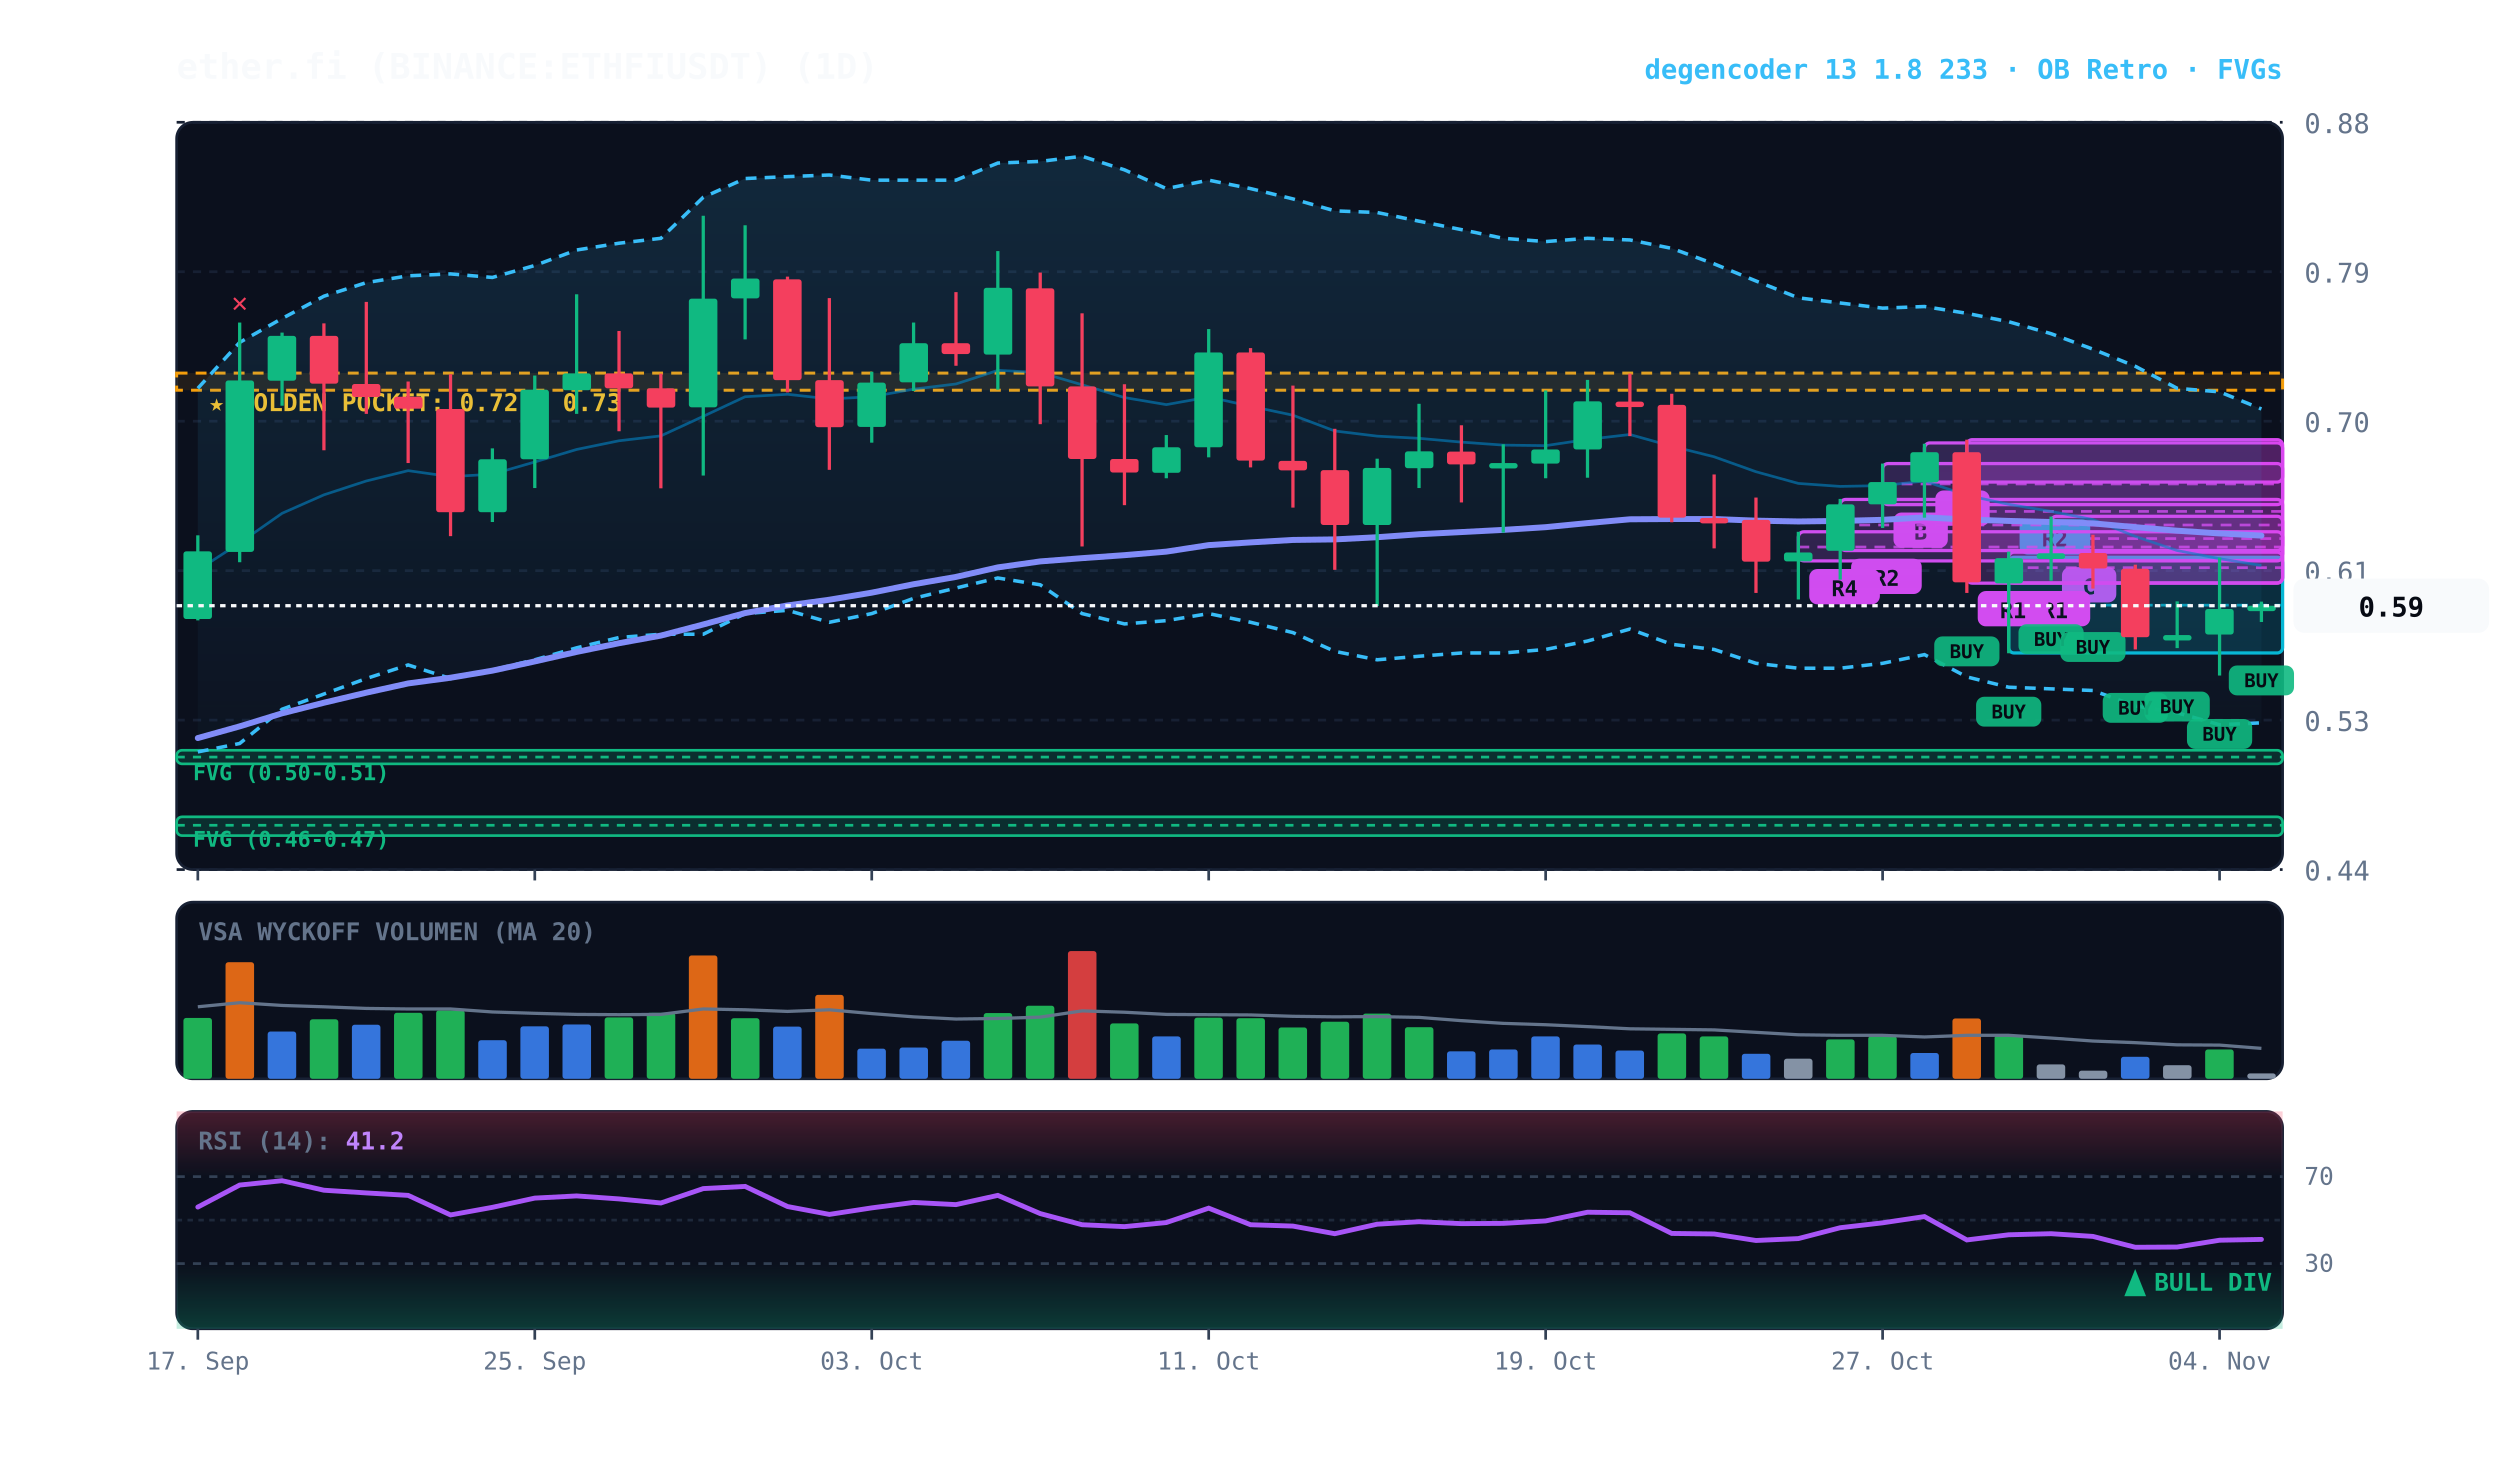
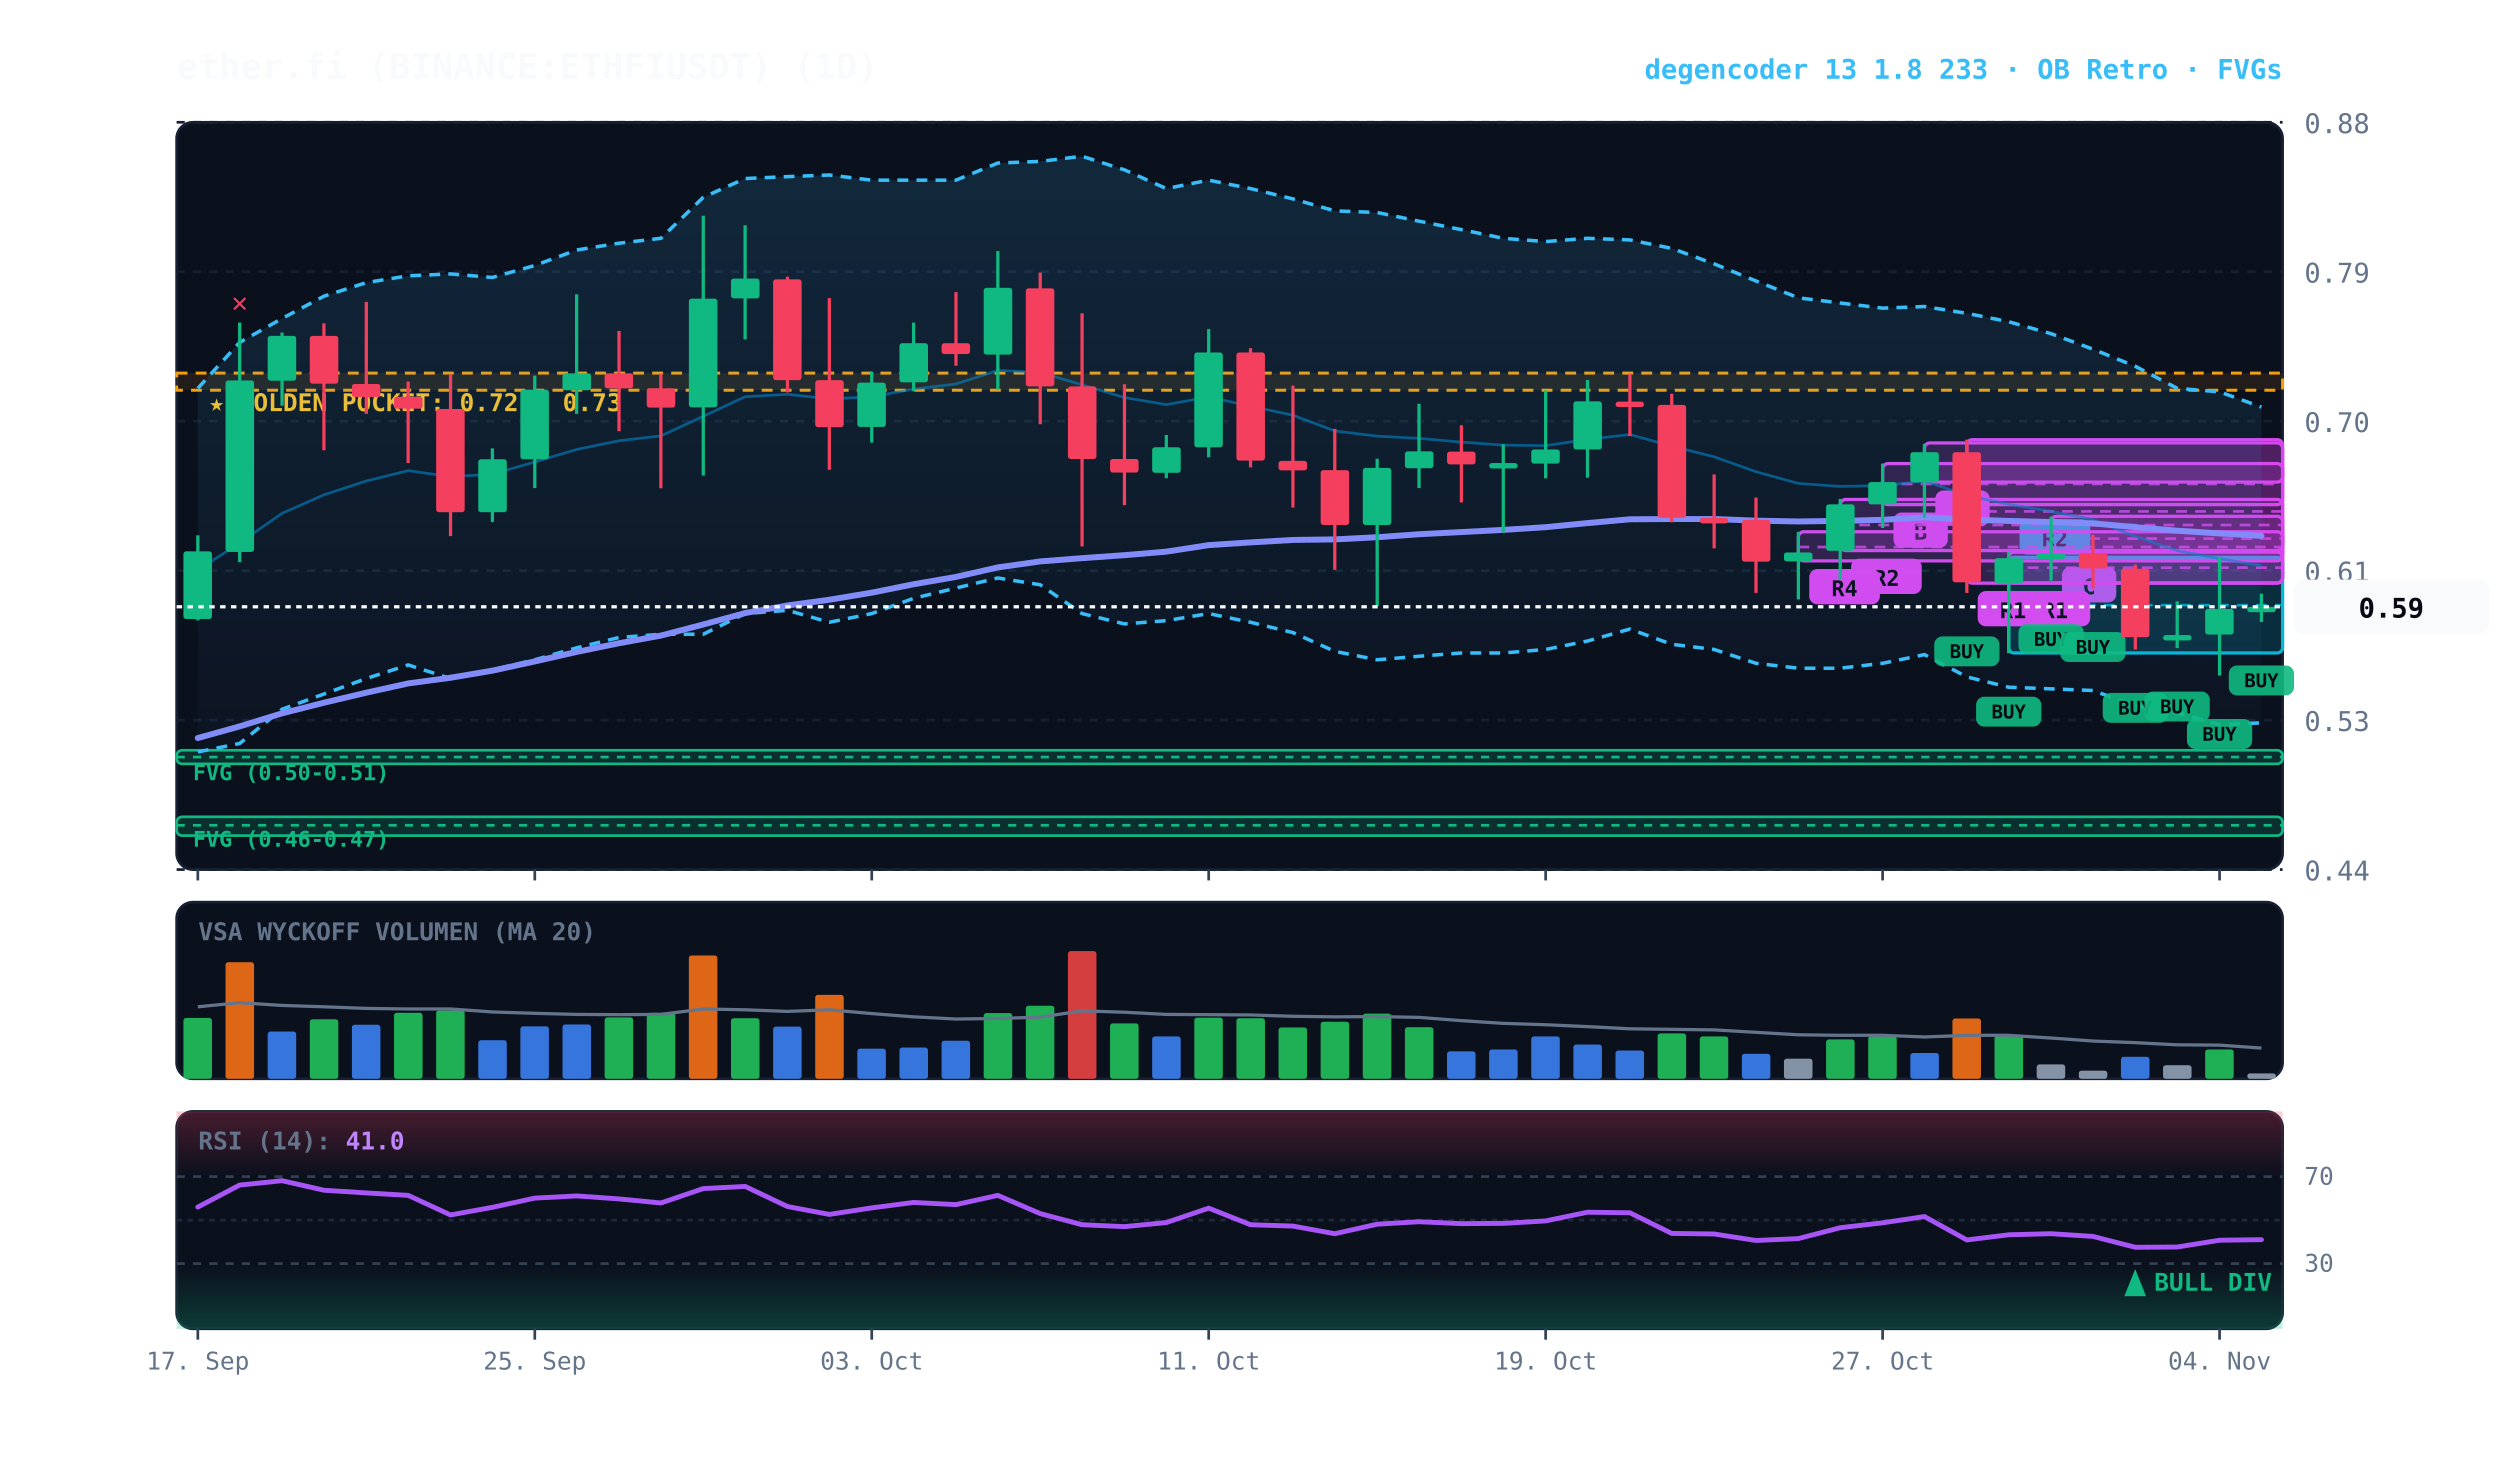
<svg xmlns="http://www.w3.org/2000/svg" viewBox="0 0 920 540" width="100%" height="100%" style="background:#070a13; font-family:'JetBrains Mono', monospace;">
  <defs>
    <linearGradient id="cloud-grad" x1="0%" y1="0%" x2="0%" y2="100%">
      <stop offset="0%" stop-color="#38bdf8" stop-opacity="0.14" />
      <stop offset="100%" stop-color="#38bdf8" stop-opacity="0.02" />
    </linearGradient>
    <linearGradient id="rsi-overbought" x1="0%" y1="0%" x2="0%" y2="100%">
      <stop offset="0%" stop-color="#f43f5e" stop-opacity="0.25" />
      <stop offset="100%" stop-color="#f43f5e" stop-opacity="0.0" />
    </linearGradient>
    <linearGradient id="rsi-oversold" x1="0%" y1="0%" x2="0%" y2="100%">
      <stop offset="0%" stop-color="#10b981" stop-opacity="0.0" />
      <stop offset="100%" stop-color="#10b981" stop-opacity="0.25" />
    </linearGradient>
  </defs>
  <rect x="65" y="45" width="775" height="275" fill="#0b101d" rx="6" stroke="#172033" stroke-width="1" />
  <rect x="65" y="332" width="775" height="65" fill="#0b101d" rx="6" stroke="#172033" stroke-width="1" />
  <rect x="65" y="409" width="775" height="80" fill="#0b101d" rx="6" stroke="#172033" stroke-width="1" />
  <line x1="65" y1="320.0" x2="840" y2="320.0" stroke="#172033" stroke-dasharray="3,3" stroke-width="1" />
  <text x="848" y="324.0" fill="#64748b" font-size="10" text-anchor="start">0.44</text>
  <line x1="65" y1="265.0" x2="840" y2="265.0" stroke="#172033" stroke-dasharray="3,3" stroke-width="1" />
  <text x="848" y="269.0" fill="#64748b" font-size="10" text-anchor="start">0.53</text>
  <line x1="65" y1="210.0" x2="840" y2="210.0" stroke="#172033" stroke-dasharray="3,3" stroke-width="1" />
  <text x="848" y="214.0" fill="#64748b" font-size="10" text-anchor="start">0.61</text>
  <line x1="65" y1="155.0" x2="840" y2="155.0" stroke="#172033" stroke-dasharray="3,3" stroke-width="1" />
  <text x="848" y="159.0" fill="#64748b" font-size="10" text-anchor="start">0.70</text>
  <line x1="65" y1="100.0" x2="840" y2="100.0" stroke="#172033" stroke-dasharray="3,3" stroke-width="1" />
  <text x="848" y="104.0" fill="#64748b" font-size="10" text-anchor="start">0.79</text>
  <line x1="65" y1="45.0" x2="840" y2="45.0" stroke="#172033" stroke-dasharray="3,3" stroke-width="1" />
  <text x="848" y="49.0" fill="#64748b" font-size="10" text-anchor="start">0.88</text>
  <rect x="65" y="137.3" width="775" height="6.3" fill="rgba(245, 158, 11, 0.10)" stroke="#f59e0b" stroke-dasharray="4,3" stroke-width="1.1" />
  <text x="77" y="151.3" fill="#fbbf24" font-size="9" font-weight="bold">★ GOLDEN POCKET: 0.72 - 0.73</text>
  <rect x="65.0" y="276.1" width="775.0" height="5.0" fill="rgba(16, 185, 129, 0.18)" stroke="#10b981" stroke-width="1" rx="2" />
  <line x1="65.0" y1="278.6" x2="840" y2="278.6" stroke="#10b981" stroke-dasharray="3,3" stroke-width="1" />
  <text x="71.0" y="287.1" fill="#10b981" font-size="8" font-weight="bold">FVG (0.50-0.51)</text>
  <rect x="65.0" y="300.6" width="775.0" height="6.9" fill="rgba(16, 185, 129, 0.18)" stroke="#10b981" stroke-width="1" rx="2" />
  <line x1="65.0" y1="303.7" x2="840" y2="303.7" stroke="#10b981" stroke-dasharray="3,3" stroke-width="1" />
  <text x="71.0" y="311.6" fill="#10b981" font-size="8" font-weight="bold">FVG (0.46-0.47)</text>
  <rect x="754.8" y="190.0" width="85.2" height="15.7" fill="rgba(217, 70, 239, 0.18)" stroke="#d946ef" stroke-width="1.2" rx="2" />
  <line x1="754.8" y1="198.2" x2="840" y2="198.2" stroke="#d946ef" stroke-dasharray="4,3" stroke-width="1.0" opacity="0.8" />
  <rect x="758.8" y="208.7" width="20" height="13" fill="#d946ef" rx="3" />
  <text x="768.8" y="218.7" fill="#070a13" font-size="8" font-weight="bold" text-anchor="middle">C</text>
  <rect x="739.2" y="205.1" width="100.8" height="35.2" fill="rgba(6, 182, 212, 0.18)" stroke="#06b6d4" stroke-width="1.2" rx="2" />
  <line x1="739.2" y1="222.7" x2="840" y2="222.7" stroke="#06b6d4" stroke-dasharray="4,3" stroke-width="1.0" opacity="0.8" />
  <rect x="743.2" y="191.1" width="26" height="13" fill="#06b6d4" rx="3" />
  <text x="756.2" y="201.1" fill="#070a13" font-size="8" font-weight="bold" text-anchor="middle">R2</text>
  <rect x="739.2" y="203.2" width="100.8" height="11.3" fill="rgba(217, 70, 239, 0.18)" stroke="#d946ef" stroke-width="1.2" rx="2" />
  <line x1="739.2" y1="208.9" x2="840" y2="208.9" stroke="#d946ef" stroke-dasharray="4,3" stroke-width="1.0" opacity="0.8" />
  <rect x="743.2" y="217.5" width="26" height="13" fill="#d946ef" rx="3" />
  <text x="756.2" y="227.5" fill="#070a13" font-size="8" font-weight="bold" text-anchor="middle">R1</text>
  <rect x="723.8" y="161.8" width="116.2" height="52.8" fill="rgba(217, 70, 239, 0.18)" stroke="#d946ef" stroke-width="1.2" rx="2" />
  <line x1="723.8" y1="188.2" x2="840" y2="188.2" stroke="#d946ef" stroke-dasharray="4,3" stroke-width="1.0" opacity="0.8" />
  <rect x="727.8" y="217.5" width="26" height="13" fill="#d946ef" rx="3" />
  <text x="740.8" y="227.5" fill="#070a13" font-size="8" font-weight="bold" text-anchor="middle">R1</text>
  <rect x="708.2" y="163.0" width="131.8" height="14.4" fill="rgba(217, 70, 239, 0.18)" stroke="#d946ef" stroke-width="1.2" rx="2" />
  <line x1="708.2" y1="170.6" x2="840" y2="170.6" stroke="#d946ef" stroke-dasharray="4,3" stroke-width="1.0" opacity="0.8" />
  <rect x="712.2" y="180.5" width="20" height="13" fill="#d946ef" rx="3" />
  <text x="722.2" y="190.5" fill="#070a13" font-size="8" font-weight="bold" text-anchor="middle">B</text>
  <rect x="692.8" y="170.6" width="147.2" height="15.1" fill="rgba(217, 70, 239, 0.18)" stroke="#d946ef" stroke-width="1.2" rx="2" />
  <line x1="692.8" y1="178.1" x2="840" y2="178.1" stroke="#d946ef" stroke-dasharray="4,3" stroke-width="1.0" opacity="0.8" />
  <rect x="696.8" y="188.6" width="20" height="13" fill="#d946ef" rx="3" />
  <text x="706.8" y="198.6" fill="#070a13" font-size="8" font-weight="bold" text-anchor="middle">B</text>
  <rect x="677.2" y="183.8" width="162.8" height="18.8" fill="rgba(217, 70, 239, 0.18)" stroke="#d946ef" stroke-width="1.2" rx="2" />
  <line x1="677.2" y1="193.2" x2="840" y2="193.2" stroke="#d946ef" stroke-dasharray="4,3" stroke-width="1.0" opacity="0.8" />
  <rect x="681.2" y="205.6" width="26" height="13" fill="#d946ef" rx="3" />
  <text x="694.2" y="215.6" fill="#070a13" font-size="8" font-weight="bold" text-anchor="middle">R2</text>
  <rect x="661.8" y="195.7" width="178.2" height="10.7" fill="rgba(217, 70, 239, 0.18)" stroke="#d946ef" stroke-width="1.2" rx="2" />
  <line x1="661.8" y1="201.3" x2="840" y2="201.3" stroke="#d946ef" stroke-dasharray="4,3" stroke-width="1.0" opacity="0.8" />
  <rect x="665.8" y="209.4" width="26" height="13" fill="#d946ef" rx="3" />
  <text x="678.8" y="219.4" fill="#070a13" font-size="8" font-weight="bold" text-anchor="middle">R4</text>
-   <polygon points="72.8,142.9 88.2,126.0 103.8,117.2 119.2,109.0 134.8,104.0 150.2,101.5 165.8,100.8 181.2,102.1 196.8,97.7 212.2,92.0 227.8,89.5 243.2,87.7 258.8,72.6 274.2,65.7 289.8,65.0 305.2,64.4 320.8,66.3 336.2,66.3 351.8,66.3 367.2,60.0 382.8,59.4 398.2,57.5 413.8,62.5 429.2,69.4 444.8,66.3 460.2,69.4 475.8,73.2 491.2,77.6 506.8,78.2 522.2,81.4 537.8,84.5 553.2,87.7 568.8,88.9 584.2,87.7 599.8,88.3 615.2,91.4 630.8,97.1 646.2,103.4 661.8,109.6 677.2,111.5 692.8,113.4 708.2,112.8 723.8,115.3 739.2,118.4 754.8,122.8 770.2,128.5 785.8,134.8 801.2,142.9 816.8,144.2 832.2,150.5 832.2,266.0 816.8,266.7 801.2,262.3 785.8,259.8 770.2,254.1 754.8,253.5 739.2,252.9 723.8,249.1 708.2,240.9 692.8,244.1 677.2,245.9 661.8,245.9 646.2,244.1 630.8,239.0 615.2,237.1 599.8,231.5 584.2,235.9 568.8,239.0 553.2,240.3 537.8,240.3 522.2,241.5 506.8,242.8 491.2,239.7 475.8,232.8 460.2,229.0 444.8,225.8 429.2,228.4 413.8,229.6 398.2,225.8 382.8,215.2 367.2,212.7 351.8,216.4 336.2,220.2 320.8,225.8 305.2,229.0 289.8,224.6 274.2,225.8 258.8,233.4 243.2,233.4 227.8,234.6 212.2,238.4 196.8,242.8 181.2,246.6 165.8,249.7 150.2,244.7 134.8,249.7 119.2,255.4 103.8,261.0 88.2,273.6 72.8,276.7" fill="url(#cloud-grad)" />
-   <polyline points="72.8,142.9 88.2,126.0 103.8,117.2 119.2,109.0 134.8,104.0 150.2,101.5 165.8,100.8 181.2,102.1 196.8,97.7 212.2,92.0 227.8,89.5 243.2,87.7 258.8,72.6 274.2,65.7 289.8,65.0 305.2,64.4 320.8,66.3 336.2,66.3 351.8,66.3 367.2,60.0 382.8,59.4 398.2,57.5 413.8,62.5 429.2,69.4 444.8,66.3 460.2,69.4 475.8,73.2 491.2,77.6 506.8,78.2 522.2,81.4 537.8,84.5 553.2,87.7 568.8,88.9 584.2,87.7 599.8,88.3 615.2,91.4 630.8,97.1 646.2,103.4 661.8,109.6 677.2,111.5 692.8,113.4 708.2,112.8 723.8,115.3 739.2,118.4 754.8,122.8 770.2,128.5 785.8,134.8 801.2,142.9 816.8,144.2 832.2,150.5" fill="none" stroke="#38bdf8" stroke-width="1.3" stroke-dasharray="4,3" />
+   <polygon points="72.8,142.9 88.2,126.0 103.8,117.2 119.2,109.0 134.8,104.0 150.2,101.5 165.8,100.8 181.2,102.1 196.8,97.7 212.2,92.0 227.8,89.5 243.2,87.7 258.8,72.6 274.2,65.7 289.8,65.0 305.2,64.4 320.8,66.3 336.2,66.3 351.8,66.3 367.2,60.0 382.8,59.4 398.2,57.5 413.8,62.5 429.2,69.4 444.8,66.3 460.2,69.4 475.8,73.2 491.2,77.6 506.8,78.2 522.2,81.4 537.8,84.5 553.2,87.7 568.8,88.9 584.2,87.7 599.8,88.3 615.2,91.4 630.8,97.1 646.2,103.4 661.8,109.6 677.2,111.5 692.8,113.4 708.2,112.8 723.8,115.3 739.2,118.4 754.8,122.8 770.2,128.5 785.8,134.8 801.2,142.9 816.8,144.2 832.2,149.8 832.2,266.0 816.8,266.7 801.2,262.3 785.8,259.8 770.2,254.1 754.8,253.5 739.2,252.9 723.8,249.1 708.2,240.9 692.8,244.1 677.2,245.9 661.8,245.9 646.2,244.1 630.8,239.0 615.2,237.1 599.8,231.5 584.2,235.9 568.8,239.0 553.2,240.3 537.8,240.3 522.2,241.5 506.8,242.8 491.2,239.7 475.8,232.8 460.2,229.0 444.8,225.8 429.2,228.4 413.8,229.6 398.2,225.8 382.8,215.2 367.2,212.7 351.8,216.4 336.2,220.2 320.8,225.8 305.2,229.0 289.8,224.6 274.2,225.8 258.8,233.4 243.2,233.4 227.8,234.6 212.2,238.4 196.8,242.8 181.2,246.6 165.8,249.7 150.2,244.7 134.8,249.7 119.2,255.4 103.8,261.0 88.2,273.6 72.8,276.7" fill="url(#cloud-grad)" />
+   <polyline points="72.8,142.9 88.2,126.0 103.8,117.2 119.2,109.0 134.8,104.0 150.2,101.5 165.8,100.8 181.2,102.1 196.8,97.7 212.2,92.0 227.8,89.5 243.2,87.7 258.8,72.6 274.2,65.7 289.8,65.0 305.2,64.4 320.8,66.3 336.2,66.3 351.8,66.3 367.2,60.0 382.8,59.4 398.2,57.5 413.8,62.5 429.2,69.4 444.8,66.3 460.2,69.4 475.8,73.2 491.2,77.6 506.8,78.2 522.2,81.4 537.8,84.5 553.2,87.7 568.8,88.9 584.2,87.7 599.8,88.3 615.2,91.4 630.8,97.1 646.2,103.4 661.8,109.6 677.2,111.5 692.8,113.4 708.2,112.8 723.8,115.3 739.2,118.4 754.8,122.8 770.2,128.5 785.8,134.8 801.2,142.9 816.8,144.2 832.2,149.8" fill="none" stroke="#38bdf8" stroke-width="1.3" stroke-dasharray="4,3" />
  <polyline points="72.8,276.7 88.2,273.6 103.8,261.0 119.2,255.4 134.8,249.7 150.2,244.7 165.8,249.7 181.2,246.6 196.8,242.8 212.2,238.4 227.8,234.6 243.2,233.4 258.8,233.4 274.2,225.8 289.8,224.6 305.2,229.0 320.8,225.8 336.2,220.2 351.8,216.4 367.2,212.7 382.8,215.2 398.2,225.8 413.8,229.6 429.2,228.4 444.8,225.8 460.2,229.0 475.8,232.8 491.2,239.7 506.8,242.8 522.2,241.5 537.8,240.3 553.2,240.3 568.8,239.0 584.2,235.9 599.8,231.5 615.2,237.1 630.8,239.0 646.2,244.1 661.8,245.9 677.2,245.9 692.8,244.1 708.2,240.9 723.8,249.1 739.2,252.9 754.8,253.5 770.2,254.1 785.8,259.8 801.2,262.3 816.8,266.7 832.2,266.0" fill="none" stroke="#38bdf8" stroke-width="1.3" stroke-dasharray="4,3" />
-   <polyline points="72.8,209.8 88.2,199.8 103.8,188.9 119.2,182.1 134.8,177.0 150.2,173.2 165.8,175.4 181.2,174.5 196.8,170.0 212.2,165.4 227.8,162.2 243.2,160.4 258.8,153.2 274.2,146.0 289.8,145.1 305.2,146.8 320.8,146.0 336.2,143.2 351.8,141.3 367.2,136.3 382.8,137.1 398.2,141.6 413.8,146.3 429.2,148.9 444.8,146.1 460.2,149.5 475.8,152.8 491.2,158.6 506.8,160.5 522.2,161.3 537.8,162.7 553.2,163.8 568.8,164.0 584.2,161.7 599.8,159.9 615.2,164.2 630.8,168.1 646.2,173.6 661.8,177.9 677.2,179.0 692.8,178.7 708.2,177.0 723.8,182.3 739.2,185.6 754.8,188.2 770.2,191.2 785.8,197.4 801.2,202.6 816.8,205.6 832.2,208.1" fill="none" stroke="#0284c7" stroke-width="1.0" stroke-opacity="0.6" />
-   <polyline points="72.8,271.6 88.2,267.3 103.8,262.5 119.2,258.6 134.8,254.9 150.2,251.5 165.8,249.4 181.2,246.8 196.8,243.4 212.2,239.9 227.8,236.7 243.2,233.9 258.8,229.8 274.2,225.6 289.8,222.8 305.2,220.7 320.8,218.1 336.2,215.0 351.8,212.3 367.2,208.8 382.8,206.6 398.2,205.4 413.8,204.3 429.2,203.0 444.8,200.6 460.2,199.6 475.8,198.7 491.2,198.5 506.8,197.7 522.2,196.6 537.8,195.8 553.2,195.0 568.8,194.0 584.2,192.5 599.8,191.1 615.2,191.0 630.8,191.0 646.2,191.6 661.8,191.9 677.2,191.7 692.8,191.3 708.2,190.4 723.8,191.2 739.2,191.7 754.8,192.1 770.2,192.6 785.8,194.0 801.2,195.3 816.8,196.3 832.2,197.1" fill="none" stroke="#818cf8" stroke-width="2.2" stroke-linecap="round" />
+   <polyline points="72.8,209.8 88.2,199.8 103.8,188.9 119.2,182.1 134.8,177.0 150.2,173.2 165.8,175.4 181.2,174.5 196.8,170.0 212.2,165.4 227.8,162.2 243.2,160.4 258.8,153.2 274.2,146.0 289.8,145.1 305.2,146.8 320.8,146.0 336.2,143.2 351.8,141.3 367.2,136.3 382.8,137.1 398.2,141.6 413.8,146.3 429.2,148.9 444.8,146.1 460.2,149.5 475.8,152.8 491.2,158.6 506.8,160.5 522.2,161.3 537.8,162.7 553.2,163.8 568.8,164.0 584.2,161.7 599.8,159.9 615.2,164.2 630.8,168.1 646.2,173.6 661.8,177.9 677.2,179.0 692.8,178.7 708.2,177.0 723.8,182.3 739.2,185.6 754.8,188.2 770.2,191.2 785.8,197.4 801.2,202.6 816.8,205.6 832.2,208.2" fill="none" stroke="#0284c7" stroke-width="1.0" stroke-opacity="0.6" />
+   <polyline points="72.8,271.6 88.2,267.3 103.8,262.5 119.2,258.6 134.8,254.9 150.2,251.5 165.8,249.4 181.2,246.8 196.8,243.4 212.2,239.9 227.8,236.7 243.2,233.9 258.8,229.8 274.2,225.6 289.8,222.8 305.2,220.7 320.8,218.1 336.2,215.0 351.8,212.3 367.2,208.8 382.8,206.6 398.2,205.4 413.8,204.3 429.2,203.0 444.8,200.6 460.2,199.6 475.8,198.7 491.2,198.5 506.8,197.7 522.2,196.6 537.8,195.8 553.2,195.0 568.8,194.0 584.2,192.5 599.8,191.1 615.2,191.0 630.8,191.0 646.2,191.6 661.8,191.9 677.2,191.7 692.8,191.3 708.2,190.4 723.8,191.2 739.2,191.7 754.8,192.1 770.2,192.6 785.8,194.0 801.2,195.3 816.8,196.3 832.2,197.2" fill="none" stroke="#818cf8" stroke-width="2.2" stroke-linecap="round" />
  <line x1="72.8" y1="197.0" x2="72.8" y2="228.3" stroke="#10b981" stroke-width="1.2" />
  <rect x="67.5" y="202.9" width="10.5" height="24.9" fill="#10b981" rx="1" />
  <line x1="88.2" y1="118.7" x2="88.2" y2="206.9" stroke="#10b981" stroke-width="1.2" />
  <rect x="83.0" y="140.0" width="10.5" height="63.1" fill="#10b981" rx="1" />
  <text x="88.2" y="114.7" fill="#f43f5e" font-size="10" font-weight="bold" text-anchor="middle">✕</text>
  <line x1="103.8" y1="122.4" x2="103.8" y2="149.3" stroke="#10b981" stroke-width="1.2" />
  <rect x="98.5" y="123.6" width="10.5" height="16.5" fill="#10b981" rx="1" />
  <line x1="119.2" y1="119.0" x2="119.2" y2="165.7" stroke="#f43f5e" stroke-width="1.2" />
  <rect x="114.0" y="123.6" width="10.5" height="17.6" fill="#f43f5e" rx="1" />
  <line x1="134.8" y1="111.1" x2="134.8" y2="152.3" stroke="#f43f5e" stroke-width="1.2" />
  <rect x="129.5" y="141.3" width="10.5" height="4.8" fill="#f43f5e" rx="1" />
  <line x1="150.2" y1="140.4" x2="150.2" y2="170.4" stroke="#f43f5e" stroke-width="1.2" />
  <rect x="145.0" y="146.0" width="10.5" height="4.4" fill="#f43f5e" rx="1" />
  <line x1="165.8" y1="137.7" x2="165.8" y2="197.3" stroke="#f43f5e" stroke-width="1.2" />
  <rect x="160.5" y="150.5" width="10.5" height="38.0" fill="#f43f5e" rx="1" />
  <line x1="181.2" y1="165.0" x2="181.2" y2="192.1" stroke="#10b981" stroke-width="1.2" />
  <rect x="176.0" y="169.0" width="10.5" height="19.5" fill="#10b981" rx="1" />
  <line x1="196.8" y1="138.2" x2="196.8" y2="179.6" stroke="#10b981" stroke-width="1.2" />
  <rect x="191.5" y="143.4" width="10.5" height="25.6" fill="#10b981" rx="1" />
  <line x1="212.2" y1="108.3" x2="212.2" y2="152.3" stroke="#10b981" stroke-width="1.2" />
  <rect x="207.0" y="137.4" width="10.5" height="6.2" fill="#10b981" rx="1" />
  <line x1="227.8" y1="121.8" x2="227.8" y2="158.7" stroke="#f43f5e" stroke-width="1.2" />
  <rect x="222.5" y="137.4" width="10.5" height="5.5" fill="#f43f5e" rx="1" />
  <line x1="243.2" y1="137.5" x2="243.2" y2="179.7" stroke="#f43f5e" stroke-width="1.2" />
  <rect x="238.0" y="142.9" width="10.5" height="7.1" fill="#f43f5e" rx="1" />
  <line x1="258.8" y1="79.4" x2="258.8" y2="175.0" stroke="#10b981" stroke-width="1.2" />
  <rect x="253.5" y="109.9" width="10.5" height="40.0" fill="#10b981" rx="1" />
  <line x1="274.2" y1="82.9" x2="274.2" y2="124.9" stroke="#10b981" stroke-width="1.2" />
  <rect x="269.0" y="102.5" width="10.5" height="7.3" fill="#10b981" rx="1" />
  <line x1="289.8" y1="101.8" x2="289.8" y2="144.4" stroke="#f43f5e" stroke-width="1.2" />
  <rect x="284.5" y="102.8" width="10.5" height="37.1" fill="#f43f5e" rx="1" />
  <line x1="305.2" y1="109.7" x2="305.2" y2="172.9" stroke="#f43f5e" stroke-width="1.2" />
  <rect x="300.0" y="139.9" width="10.5" height="17.3" fill="#f43f5e" rx="1" />
  <line x1="320.8" y1="136.8" x2="320.8" y2="162.9" stroke="#10b981" stroke-width="1.2" />
  <rect x="315.5" y="140.8" width="10.5" height="16.3" fill="#10b981" rx="1" />
  <line x1="336.2" y1="118.7" x2="336.2" y2="143.9" stroke="#10b981" stroke-width="1.2" />
  <rect x="331.0" y="126.3" width="10.5" height="14.4" fill="#10b981" rx="1" />
  <line x1="351.8" y1="107.5" x2="351.8" y2="134.6" stroke="#f43f5e" stroke-width="1.2" />
  <rect x="346.5" y="126.3" width="10.5" height="4.0" fill="#f43f5e" rx="1" />
  <line x1="367.2" y1="92.4" x2="367.2" y2="143.4" stroke="#10b981" stroke-width="1.2" />
  <rect x="362.0" y="105.9" width="10.5" height="24.6" fill="#10b981" rx="1" />
  <line x1="382.8" y1="100.3" x2="382.8" y2="156.1" stroke="#f43f5e" stroke-width="1.2" />
  <rect x="377.5" y="106.1" width="10.5" height="36.1" fill="#f43f5e" rx="1" />
  <line x1="398.2" y1="115.3" x2="398.2" y2="201.1" stroke="#f43f5e" stroke-width="1.2" />
  <rect x="393.0" y="142.2" width="10.5" height="26.7" fill="#f43f5e" rx="1" />
  <line x1="413.8" y1="141.4" x2="413.8" y2="185.9" stroke="#f43f5e" stroke-width="1.2" />
  <rect x="408.5" y="168.9" width="10.5" height="5.0" fill="#f43f5e" rx="1" />
  <line x1="429.2" y1="160.1" x2="429.2" y2="176.0" stroke="#10b981" stroke-width="1.2" />
  <rect x="424.0" y="164.6" width="10.5" height="9.4" fill="#10b981" rx="1" />
  <line x1="444.8" y1="121.1" x2="444.8" y2="168.3" stroke="#10b981" stroke-width="1.2" />
  <rect x="439.5" y="129.7" width="10.5" height="34.9" fill="#10b981" rx="1" />
  <line x1="460.2" y1="128.1" x2="460.2" y2="172.0" stroke="#f43f5e" stroke-width="1.2" />
  <rect x="455.0" y="129.7" width="10.5" height="39.8" fill="#f43f5e" rx="1" />
  <line x1="475.8" y1="141.9" x2="475.8" y2="186.8" stroke="#f43f5e" stroke-width="1.2" />
  <rect x="470.5" y="169.6" width="10.5" height="3.5" fill="#f43f5e" rx="1" />
  <line x1="491.2" y1="157.8" x2="491.2" y2="209.7" stroke="#f43f5e" stroke-width="1.2" />
  <rect x="486.0" y="173.0" width="10.5" height="20.2" fill="#f43f5e" rx="1" />
  <line x1="506.8" y1="168.8" x2="506.8" y2="223.0" stroke="#10b981" stroke-width="1.2" />
  <rect x="501.5" y="172.2" width="10.5" height="21.0" fill="#10b981" rx="1" />
  <line x1="522.2" y1="148.6" x2="522.2" y2="179.6" stroke="#10b981" stroke-width="1.2" />
  <rect x="517.0" y="166.1" width="10.5" height="6.2" fill="#10b981" rx="1" />
  <line x1="537.8" y1="156.5" x2="537.8" y2="184.9" stroke="#f43f5e" stroke-width="1.2" />
  <rect x="532.5" y="166.2" width="10.5" height="4.7" fill="#f43f5e" rx="1" />
  <line x1="553.2" y1="163.5" x2="553.2" y2="196.0" stroke="#10b981" stroke-width="1.2" />
  <rect x="548.0" y="170.4" width="10.5" height="2.0" fill="#10b981" rx="1" />
  <line x1="568.8" y1="143.7" x2="568.8" y2="176.0" stroke="#10b981" stroke-width="1.2" />
  <rect x="563.5" y="165.4" width="10.5" height="5.2" fill="#10b981" rx="1" />
  <line x1="584.2" y1="139.8" x2="584.2" y2="175.8" stroke="#10b981" stroke-width="1.2" />
  <rect x="579.0" y="147.7" width="10.5" height="17.7" fill="#10b981" rx="1" />
  <line x1="599.8" y1="137.5" x2="599.8" y2="160.5" stroke="#f43f5e" stroke-width="1.2" />
  <rect x="594.5" y="147.8" width="10.5" height="2.0" fill="#f43f5e" rx="1" />
  <line x1="615.2" y1="144.9" x2="615.2" y2="192.2" stroke="#f43f5e" stroke-width="1.2" />
  <rect x="610.0" y="149.0" width="10.5" height="41.5" fill="#f43f5e" rx="1" />
  <line x1="630.8" y1="174.6" x2="630.8" y2="201.8" stroke="#f43f5e" stroke-width="1.2" />
  <rect x="625.5" y="190.6" width="10.5" height="2.0" fill="#f43f5e" rx="1" />
  <line x1="646.2" y1="183.1" x2="646.2" y2="218.2" stroke="#f43f5e" stroke-width="1.2" />
  <rect x="641.0" y="191.3" width="10.5" height="15.4" fill="#f43f5e" rx="1" />
  <line x1="661.8" y1="195.7" x2="661.8" y2="220.6" stroke="#10b981" stroke-width="1.2" />
  <rect x="656.5" y="203.3" width="10.5" height="3.3" fill="#10b981" rx="1" />
  <line x1="677.2" y1="183.6" x2="677.2" y2="213.3" stroke="#10b981" stroke-width="1.2" />
  <rect x="672.0" y="185.6" width="10.5" height="17.1" fill="#10b981" rx="1" />
  <line x1="692.8" y1="170.6" x2="692.8" y2="194.3" stroke="#10b981" stroke-width="1.2" />
  <rect x="687.5" y="177.4" width="10.5" height="8.2" fill="#10b981" rx="1" />
  <line x1="708.2" y1="163.3" x2="708.2" y2="190.5" stroke="#10b981" stroke-width="1.2" />
  <rect x="703.0" y="166.4" width="10.5" height="11.1" fill="#10b981" rx="1" />
  <line x1="723.8" y1="161.8" x2="723.8" y2="218.2" stroke="#f43f5e" stroke-width="1.2" />
  <rect x="718.5" y="166.4" width="10.5" height="47.9" fill="#f43f5e" rx="1" />
  <rect x="711.8" y="234.2" width="24" height="11" fill="#10b981" rx="3" opacity="0.9" />
  <text x="723.8" y="242.2" fill="#070a13" font-size="7" font-weight="bold" text-anchor="middle">BUY</text>
  <line x1="739.2" y1="203.0" x2="739.2" y2="240.4" stroke="#10b981" stroke-width="1.2" />
  <rect x="734.0" y="205.4" width="10.5" height="9.3" fill="#10b981" rx="1" />
  <rect x="727.2" y="256.4" width="24" height="11" fill="#10b981" rx="3" opacity="0.9" />
  <text x="739.2" y="264.4" fill="#070a13" font-size="7" font-weight="bold" text-anchor="middle">BUY</text>
  <line x1="754.8" y1="190.1" x2="754.8" y2="213.7" stroke="#10b981" stroke-width="1.2" />
  <rect x="749.5" y="203.6" width="10.5" height="2.1" fill="#10b981" rx="1" />
  <rect x="742.8" y="229.7" width="24" height="11" fill="#10b981" rx="3" opacity="0.9" />
  <text x="754.8" y="237.7" fill="#070a13" font-size="7" font-weight="bold" text-anchor="middle">BUY</text>
  <line x1="770.2" y1="196.8" x2="770.2" y2="216.6" stroke="#f43f5e" stroke-width="1.2" />
  <rect x="765.0" y="203.5" width="10.5" height="5.7" fill="#f43f5e" rx="1" />
  <rect x="758.2" y="232.6" width="24" height="11" fill="#10b981" rx="3" opacity="0.9" />
  <text x="770.2" y="240.6" fill="#070a13" font-size="7" font-weight="bold" text-anchor="middle">BUY</text>
  <line x1="785.8" y1="207.8" x2="785.8" y2="239.0" stroke="#f43f5e" stroke-width="1.2" />
  <rect x="780.5" y="209.3" width="10.5" height="25.2" fill="#f43f5e" rx="1" />
  <rect x="773.8" y="255.0" width="24" height="11" fill="#10b981" rx="3" opacity="0.9" />
  <text x="785.8" y="263.0" fill="#070a13" font-size="7" font-weight="bold" text-anchor="middle">BUY</text>
  <line x1="801.2" y1="221.3" x2="801.2" y2="238.5" stroke="#10b981" stroke-width="1.2" />
  <rect x="796.0" y="233.7" width="10.5" height="2.0" fill="#10b981" rx="1" />
  <rect x="789.2" y="254.5" width="24" height="11" fill="#10b981" rx="3" opacity="0.9" />
  <text x="801.2" y="262.5" fill="#070a13" font-size="7" font-weight="bold" text-anchor="middle">BUY</text>
  <line x1="816.8" y1="205.2" x2="816.8" y2="248.6" stroke="#10b981" stroke-width="1.2" />
  <rect x="811.5" y="224.1" width="10.5" height="9.4" fill="#10b981" rx="1" />
  <rect x="804.8" y="264.6" width="24" height="11" fill="#10b981" rx="3" opacity="0.9" />
  <text x="816.8" y="272.6" fill="#070a13" font-size="7" font-weight="bold" text-anchor="middle">BUY</text>
-   <line x1="832.2" y1="221.4" x2="832.2" y2="228.9" stroke="#10b981" stroke-width="1.2" />
-   <rect x="827.0" y="222.9" width="10.5" height="2.0" fill="#10b981" rx="1" />
+   <line x1="832.2" y1="218.5" x2="832.2" y2="228.9" stroke="#10b981" stroke-width="1.2" />
+   <rect x="827.0" y="223.3" width="10.5" height="2.0" fill="#10b981" rx="1" />
  <rect x="820.2" y="244.9" width="24" height="11" fill="#10b981" rx="3" opacity="0.9" />
  <text x="832.2" y="252.9" fill="#070a13" font-size="7" font-weight="bold" text-anchor="middle">BUY</text>
-   <line x1="65" y1="222.9" x2="840" y2="222.9" stroke="#f8fafc" stroke-width="1.2" stroke-dasharray="2,2" />
-   <rect x="844" y="212.9" width="72" height="20" fill="#f8fafc" rx="4" />
-   <text x="880" y="226.9" fill="#070a13" font-size="10" font-weight="bold" text-anchor="middle">0.59</text>
+   <line x1="65" y1="223.3" x2="840" y2="223.3" stroke="#f8fafc" stroke-width="1.2" stroke-dasharray="2,2" />
+   <rect x="844" y="213.3" width="72" height="20" fill="#f8fafc" rx="4" />
+   <text x="880" y="227.3" fill="#070a13" font-size="10" font-weight="bold" text-anchor="middle">0.59</text>
  <text x="73" y="346" fill="#64748b" font-size="9" font-weight="bold">VSA WYCKOFF VOLUMEN (MA 20)</text>
  <rect x="67.5" y="374.6" width="10.5" height="22.4" fill="#22c55e" opacity="0.88" rx="1" />
  <rect x="83.0" y="354.1" width="10.5" height="42.9" fill="#f97316" opacity="0.88" rx="1" />
  <rect x="98.5" y="379.6" width="10.5" height="17.4" fill="#3b82f6" opacity="0.88" rx="1" />
  <rect x="114.0" y="375.1" width="10.5" height="21.9" fill="#22c55e" opacity="0.88" rx="1" />
  <rect x="129.5" y="377.1" width="10.5" height="19.9" fill="#3b82f6" opacity="0.88" rx="1" />
  <rect x="145.0" y="372.7" width="10.5" height="24.3" fill="#22c55e" opacity="0.88" rx="1" />
  <rect x="160.5" y="371.8" width="10.5" height="25.2" fill="#22c55e" opacity="0.88" rx="1" />
  <rect x="176.0" y="382.8" width="10.5" height="14.2" fill="#3b82f6" opacity="0.88" rx="1" />
  <rect x="191.5" y="377.7" width="10.5" height="19.3" fill="#3b82f6" opacity="0.88" rx="1" />
  <rect x="207.0" y="377.0" width="10.5" height="20.0" fill="#3b82f6" opacity="0.88" rx="1" />
  <rect x="222.5" y="374.4" width="10.5" height="22.6" fill="#22c55e" opacity="0.88" rx="1" />
  <rect x="238.0" y="372.7" width="10.5" height="24.3" fill="#22c55e" opacity="0.88" rx="1" />
  <rect x="253.5" y="351.6" width="10.5" height="45.4" fill="#f97316" opacity="0.88" rx="1" />
  <rect x="269.0" y="374.7" width="10.5" height="22.3" fill="#22c55e" opacity="0.88" rx="1" />
  <rect x="284.5" y="377.8" width="10.5" height="19.2" fill="#3b82f6" opacity="0.88" rx="1" />
  <rect x="300.0" y="366.1" width="10.5" height="30.9" fill="#f97316" opacity="0.88" rx="1" />
  <rect x="315.5" y="385.9" width="10.5" height="11.1" fill="#3b82f6" opacity="0.88" rx="1" />
  <rect x="331.0" y="385.5" width="10.5" height="11.5" fill="#3b82f6" opacity="0.88" rx="1" />
  <rect x="346.5" y="383.0" width="10.5" height="14.0" fill="#3b82f6" opacity="0.88" rx="1" />
  <rect x="362.0" y="372.8" width="10.5" height="24.2" fill="#22c55e" opacity="0.88" rx="1" />
  <rect x="377.5" y="370.1" width="10.5" height="26.9" fill="#22c55e" opacity="0.88" rx="1" />
  <rect x="393.0" y="350.0" width="10.5" height="47.0" fill="#ef4444" opacity="0.88" rx="1" />
  <rect x="408.5" y="376.6" width="10.5" height="20.4" fill="#22c55e" opacity="0.88" rx="1" />
  <rect x="424.0" y="381.4" width="10.5" height="15.6" fill="#3b82f6" opacity="0.88" rx="1" />
  <rect x="439.5" y="374.5" width="10.5" height="22.5" fill="#22c55e" opacity="0.88" rx="1" />
  <rect x="455.0" y="374.7" width="10.5" height="22.3" fill="#22c55e" opacity="0.88" rx="1" />
  <rect x="470.5" y="378.1" width="10.5" height="18.9" fill="#22c55e" opacity="0.88" rx="1" />
  <rect x="486.0" y="376.0" width="10.5" height="21.0" fill="#22c55e" opacity="0.88" rx="1" />
  <rect x="501.5" y="373.0" width="10.5" height="24.0" fill="#22c55e" opacity="0.88" rx="1" />
  <rect x="517.0" y="378.0" width="10.5" height="19.0" fill="#22c55e" opacity="0.88" rx="1" />
  <rect x="532.5" y="386.9" width="10.5" height="10.1" fill="#3b82f6" opacity="0.88" rx="1" />
  <rect x="548.0" y="386.2" width="10.5" height="10.8" fill="#3b82f6" opacity="0.88" rx="1" />
  <rect x="563.5" y="381.4" width="10.5" height="15.6" fill="#3b82f6" opacity="0.88" rx="1" />
  <rect x="579.0" y="384.4" width="10.5" height="12.6" fill="#3b82f6" opacity="0.88" rx="1" />
  <rect x="594.5" y="386.6" width="10.5" height="10.4" fill="#3b82f6" opacity="0.88" rx="1" />
  <rect x="610.0" y="380.3" width="10.5" height="16.7" fill="#22c55e" opacity="0.88" rx="1" />
  <rect x="625.5" y="381.4" width="10.5" height="15.6" fill="#22c55e" opacity="0.88" rx="1" />
  <rect x="641.0" y="387.8" width="10.5" height="9.2" fill="#3b82f6" opacity="0.88" rx="1" />
  <rect x="656.5" y="389.6" width="10.5" height="7.4" fill="#94a3b8" opacity="0.88" rx="1" />
  <rect x="672.0" y="382.5" width="10.5" height="14.5" fill="#22c55e" opacity="0.88" rx="1" />
  <rect x="687.5" y="381.3" width="10.5" height="15.7" fill="#22c55e" opacity="0.88" rx="1" />
  <rect x="703.0" y="387.5" width="10.5" height="9.5" fill="#3b82f6" opacity="0.88" rx="1" />
  <rect x="718.5" y="374.8" width="10.5" height="22.2" fill="#f97316" opacity="0.88" rx="1" />
  <rect x="734.0" y="381.0" width="10.5" height="16.0" fill="#22c55e" opacity="0.88" rx="1" />
  <rect x="749.5" y="391.7" width="10.5" height="5.3" fill="#94a3b8" opacity="0.88" rx="1" />
  <rect x="765.0" y="394.0" width="10.5" height="3.0" fill="#94a3b8" opacity="0.88" rx="1" />
  <rect x="780.5" y="388.9" width="10.5" height="8.1" fill="#3b82f6" opacity="0.88" rx="1" />
  <rect x="796.0" y="392.0" width="10.5" height="5.0" fill="#94a3b8" opacity="0.88" rx="1" />
  <rect x="811.5" y="386.2" width="10.5" height="10.8" fill="#22c55e" opacity="0.88" rx="1" />
  <rect x="827.0" y="395.0" width="10.5" height="2.0" fill="#94a3b8" opacity="0.88" rx="1" />
-   <polyline points="72.8,370.5 88.2,369.0 103.8,370.0 119.2,370.5 134.8,371.1 150.2,371.3 165.8,371.3 181.2,372.4 196.8,372.9 212.2,373.3 227.8,373.4 243.2,373.3 258.8,371.3 274.2,371.6 289.8,372.2 305.2,371.6 320.8,373.0 336.2,374.2 351.8,375.0 367.2,374.8 382.8,374.3 398.2,372.0 413.8,372.5 429.2,373.3 444.8,373.4 460.2,373.5 475.8,374.0 491.2,374.2 506.8,374.1 522.2,374.4 537.8,375.6 553.2,376.6 568.8,377.1 584.2,377.8 599.8,378.6 615.2,378.8 630.8,379.0 646.2,379.9 661.8,380.8 677.2,381.0 692.8,381.0 708.2,381.6 723.8,381.0 739.2,381.0 754.8,382.0 770.2,383.1 785.8,383.7 801.2,384.5 816.8,384.6 832.2,385.8" fill="none" stroke="#64748b" stroke-width="1.2" />
+   <polyline points="72.8,370.5 88.2,369.0 103.8,370.0 119.2,370.5 134.8,371.1 150.2,371.3 165.8,371.3 181.2,372.4 196.8,372.9 212.2,373.3 227.8,373.4 243.2,373.3 258.8,371.3 274.2,371.6 289.8,372.2 305.2,371.6 320.8,373.0 336.2,374.2 351.8,375.0 367.2,374.8 382.8,374.3 398.2,372.0 413.8,372.5 429.2,373.3 444.8,373.4 460.2,373.5 475.8,374.0 491.2,374.2 506.8,374.1 522.2,374.4 537.8,375.6 553.2,376.6 568.8,377.1 584.2,377.8 599.8,378.6 615.2,378.8 630.8,379.0 646.2,379.9 661.8,380.8 677.2,381.0 692.8,381.0 708.2,381.6 723.8,381.0 739.2,381.0 754.8,382.0 770.2,383.1 785.8,383.7 801.2,384.5 816.8,384.6 832.2,385.7" fill="none" stroke="#64748b" stroke-width="1.2" />
  <rect x="65" y="409" width="775" height="24.0" fill="url(#rsi-overbought)" />
  <rect x="65" y="465.0" width="775" height="24.0" fill="url(#rsi-oversold)" />
  <line x1="65" y1="433.0" x2="840" y2="433.0" stroke="#334155" stroke-dasharray="3,3" stroke-width="1" />
  <text x="848" y="436.0" fill="#64748b" font-size="9">70</text>
  <line x1="65" y1="449.0" x2="840" y2="449.0" stroke="#1e293b" stroke-dasharray="2,2" stroke-width="1" />
  <line x1="65" y1="465.0" x2="840" y2="465.0" stroke="#334155" stroke-dasharray="3,3" stroke-width="1" />
  <text x="848" y="468.0" fill="#64748b" font-size="9">30</text>
-   <polyline points="72.8,444.2 88.2,436.1 103.8,434.5 119.2,438.0 134.8,439.0 150.2,439.9 165.8,447.1 181.2,444.3 196.8,440.9 212.2,440.1 227.8,441.2 243.2,442.7 258.8,437.4 274.2,436.6 289.8,444.0 305.2,446.9 320.8,444.5 336.2,442.5 351.8,443.3 367.2,439.9 382.8,446.6 398.2,450.7 413.8,451.4 429.2,449.9 444.8,444.6 460.2,450.7 475.8,451.2 491.2,454.0 506.8,450.5 522.2,449.6 537.8,450.3 553.2,450.2 568.8,449.3 584.2,446.1 599.8,446.3 615.2,453.9 630.8,454.1 646.2,456.5 661.8,455.8 677.2,451.8 692.8,450.0 708.2,447.7 723.8,456.3 739.2,454.4 754.8,454.0 770.2,455.0 785.8,459.0 801.2,458.9 816.8,456.4 832.2,456.1" fill="none" stroke="#a855f7" stroke-width="1.8" stroke-linecap="round" />
+   <polyline points="72.8,444.2 88.2,436.1 103.8,434.5 119.2,438.0 134.8,439.0 150.2,439.9 165.8,447.1 181.2,444.3 196.8,440.9 212.2,440.1 227.8,441.2 243.2,442.7 258.8,437.4 274.2,436.6 289.8,444.0 305.2,446.9 320.8,444.5 336.2,442.5 351.8,443.3 367.2,439.9 382.8,446.6 398.2,450.7 413.8,451.4 429.2,449.9 444.8,444.6 460.2,450.7 475.8,451.2 491.2,454.0 506.8,450.5 522.2,449.6 537.8,450.3 553.2,450.2 568.8,449.3 584.2,446.1 599.8,446.3 615.2,453.9 630.8,454.1 646.2,456.5 661.8,455.8 677.2,451.8 692.8,450.0 708.2,447.7 723.8,456.3 739.2,454.4 754.8,454.0 770.2,455.0 785.8,459.0 801.2,458.9 816.8,456.4 832.2,456.2" fill="none" stroke="#a855f7" stroke-width="1.8" stroke-linecap="round" />
  <g transform="translate(785.75, 477)">
    <path d="M 0 -10 L 4 0 L -4 0 Z" fill="#10b981" />
    <text x="7" y="-2" fill="#10b981" font-size="9" font-weight="bold">BULL DIV</text>
  </g>
-   <text x="73" y="423" fill="#64748b" font-size="9" font-weight="bold">RSI (14): <tspan fill="#c084fc">41.2</tspan>
+   <text x="73" y="423" fill="#64748b" font-size="9" font-weight="bold">RSI (14): <tspan fill="#c084fc">41.0</tspan>
  </text>
  <line x1="72.8" y1="320" x2="72.8" y2="324" stroke="#334155" stroke-width="1" />
  <line x1="72.8" y1="489" x2="72.8" y2="493" stroke="#334155" stroke-width="1" />
  <text x="72.8" y="504" fill="#64748b" font-size="9" text-anchor="middle">17. Sep</text>
  <line x1="196.8" y1="320" x2="196.8" y2="324" stroke="#334155" stroke-width="1" />
  <line x1="196.8" y1="489" x2="196.8" y2="493" stroke="#334155" stroke-width="1" />
  <text x="196.8" y="504" fill="#64748b" font-size="9" text-anchor="middle">25. Sep</text>
  <line x1="320.8" y1="320" x2="320.8" y2="324" stroke="#334155" stroke-width="1" />
  <line x1="320.8" y1="489" x2="320.8" y2="493" stroke="#334155" stroke-width="1" />
  <text x="320.8" y="504" fill="#64748b" font-size="9" text-anchor="middle">03. Oct</text>
  <line x1="444.8" y1="320" x2="444.8" y2="324" stroke="#334155" stroke-width="1" />
  <line x1="444.8" y1="489" x2="444.8" y2="493" stroke="#334155" stroke-width="1" />
  <text x="444.8" y="504" fill="#64748b" font-size="9" text-anchor="middle">11. Oct</text>
  <line x1="568.8" y1="320" x2="568.8" y2="324" stroke="#334155" stroke-width="1" />
  <line x1="568.8" y1="489" x2="568.8" y2="493" stroke="#334155" stroke-width="1" />
  <text x="568.8" y="504" fill="#64748b" font-size="9" text-anchor="middle">19. Oct</text>
  <line x1="692.8" y1="320" x2="692.8" y2="324" stroke="#334155" stroke-width="1" />
  <line x1="692.8" y1="489" x2="692.8" y2="493" stroke="#334155" stroke-width="1" />
  <text x="692.8" y="504" fill="#64748b" font-size="9" text-anchor="middle">27. Oct</text>
  <line x1="816.8" y1="320" x2="816.8" y2="324" stroke="#334155" stroke-width="1" />
  <line x1="816.8" y1="489" x2="816.8" y2="493" stroke="#334155" stroke-width="1" />
  <text x="816.8" y="504" fill="#64748b" font-size="9" text-anchor="middle">04. Nov</text>
  <text x="65" y="29" fill="#f8fafc" font-size="13" font-weight="bold">ether.fi (BINANCE:ETHFIUSDT) (1D)</text>
  <text x="840" y="29" fill="#38bdf8" font-size="10" font-weight="bold" text-anchor="end">degencoder 13 1.8 233 · OB Retro · FVGs</text>
</svg>
